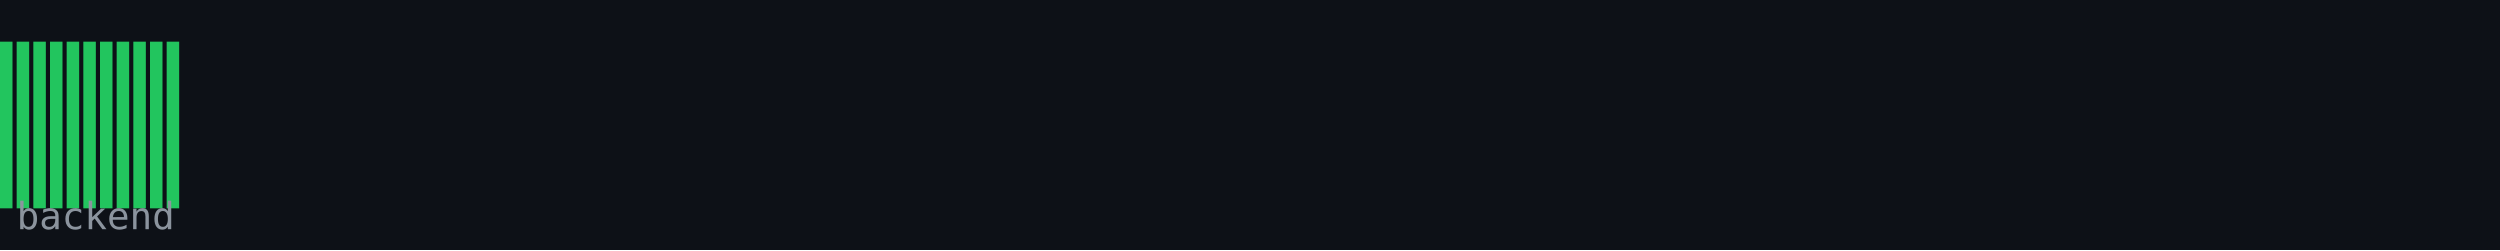
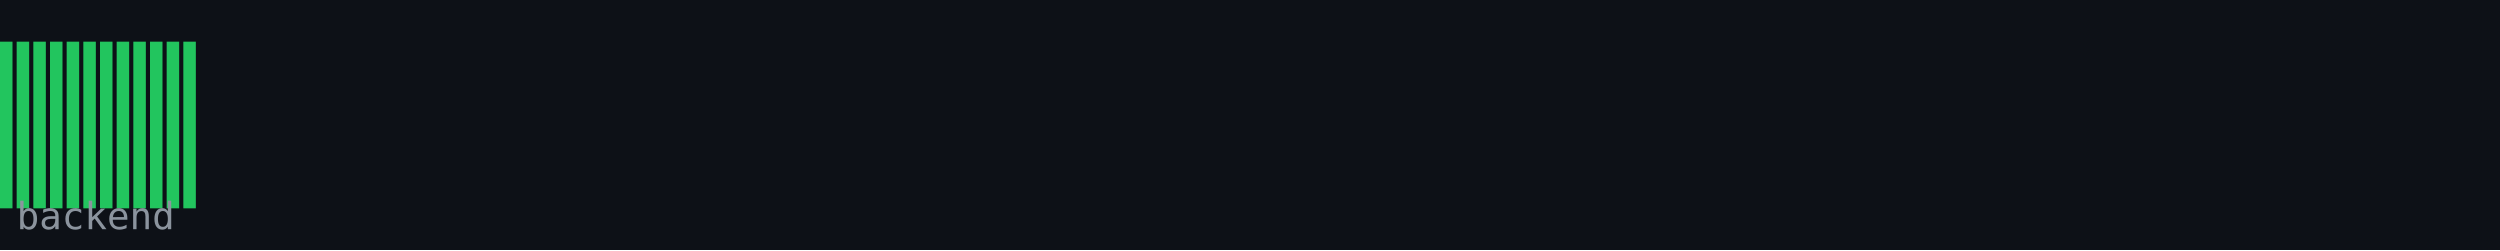
<svg xmlns="http://www.w3.org/2000/svg" width="600" height="60" viewBox="0 0 600 60">
  <rect width="600" height="60" fill="#0d1117" />
  <rect x="0" y="10" width="3" height="40" fill="#22c55e" />
  <rect x="4" y="10" width="3" height="40" fill="#22c55e" />
  <rect x="8" y="10" width="3" height="40" fill="#22c55e" />
  <rect x="12" y="10" width="3" height="40" fill="#22c55e" />
  <rect x="16" y="10" width="3" height="40" fill="#22c55e" />
  <rect x="20" y="10" width="3" height="40" fill="#22c55e" />
  <rect x="24" y="10" width="3" height="40" fill="#22c55e" />
  <rect x="28" y="10" width="3" height="40" fill="#22c55e" />
  <rect x="32" y="10" width="3" height="40" fill="#22c55e" />
  <rect x="36" y="10" width="3" height="40" fill="#22c55e" />
  <rect x="40" y="10" width="3" height="40" fill="#22c55e" />
+   <rect x="44" y="10" width="3" height="40" fill="#22c55e" />
  <text x="4" y="55" font-family="monospace" font-size="9" fill="#8b949e">backend</text>
</svg>
